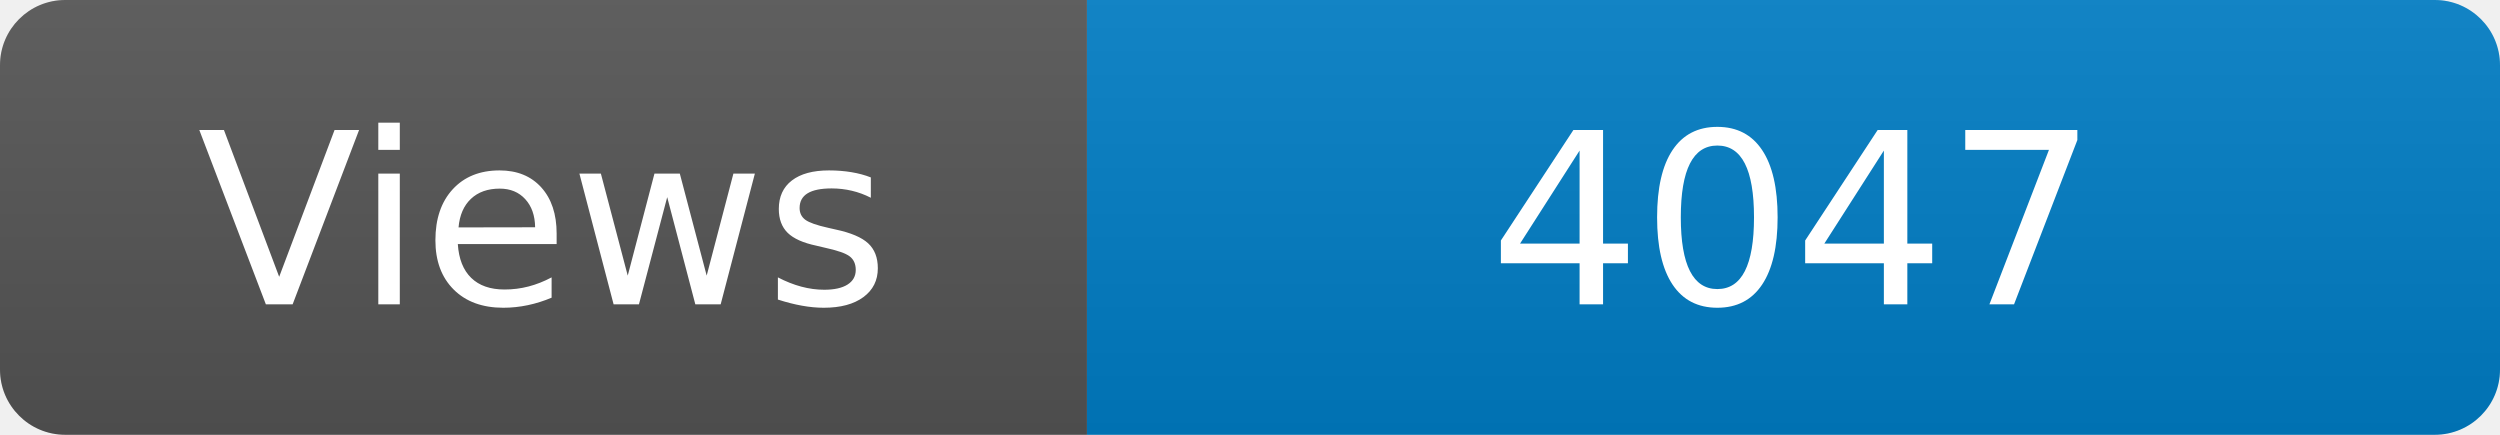
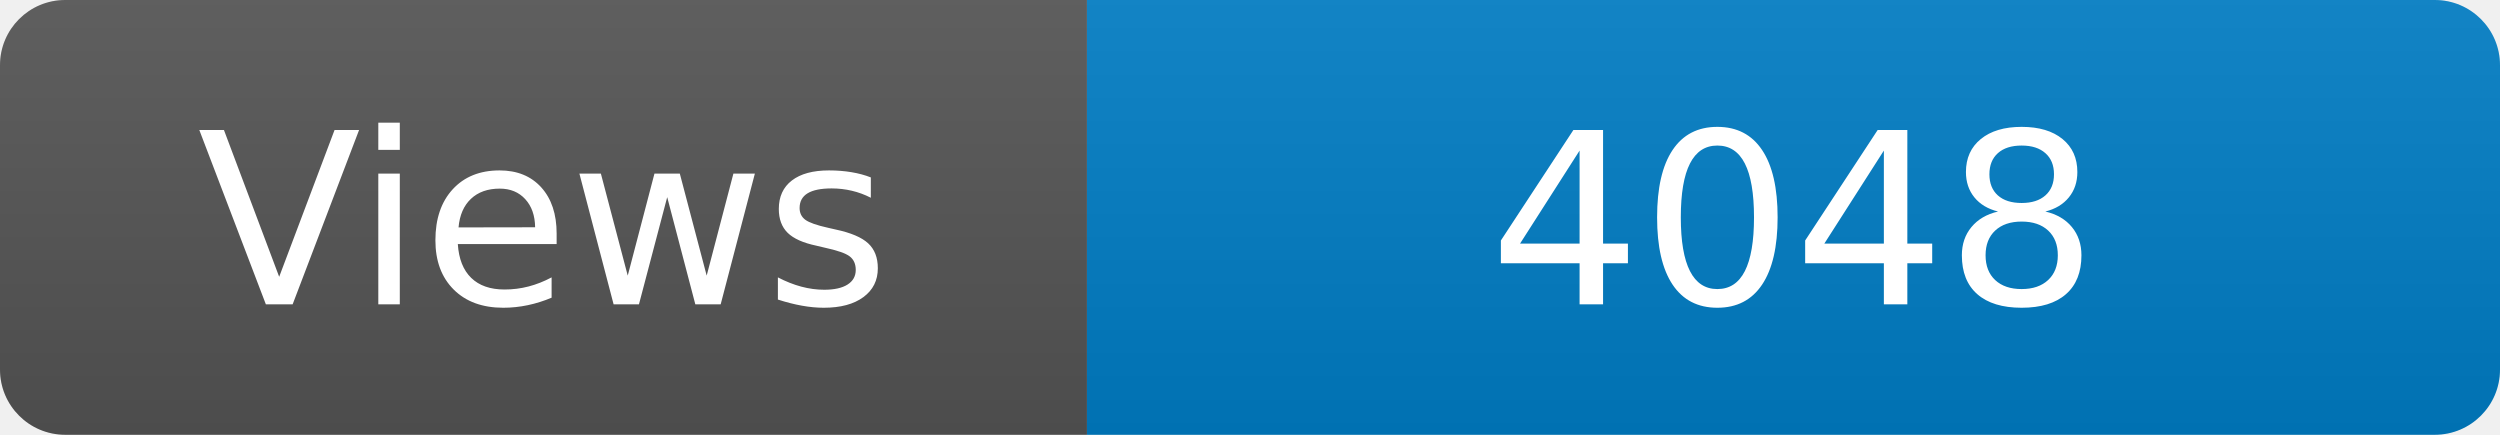
<svg xmlns="http://www.w3.org/2000/svg" width="115" height="20" role="img" aria-label="Maintained?: yes">
  <linearGradient id="s" x2="0" y2="100%">
    <stop offset="0" stop-color="#bbb" stop-opacity=".1" />
    <stop offset="1" stop-opacity=".1" />
  </linearGradient>
  <clipPath id="r">
    <rect width="115" height="20" rx="3" fill="#fff" />
  </clipPath>
  <g clip-path="url(#r)">
    <rect width="50" height="20" fill="#555" />
    <rect x="50" width="160" height="20" fill="#007ec6" />
    <rect width="115" height="20" fill="url(#s)" />
  </g>
  <g fill="#fff" text-anchor="middle" font-family="Verdana,Geneva,DejaVu Sans,sans-serif" font-size="110">
    <text x="250" y="140" transform="scale(.1)" fill="#fff">Views</text>
-     <text x="825" y="140" transform="scale(.1)" fill="#fff">4047</text>
+     <text x="825" y="140" transform="scale(.1)" fill="#fff">4048</text>
  </g>
</svg>
